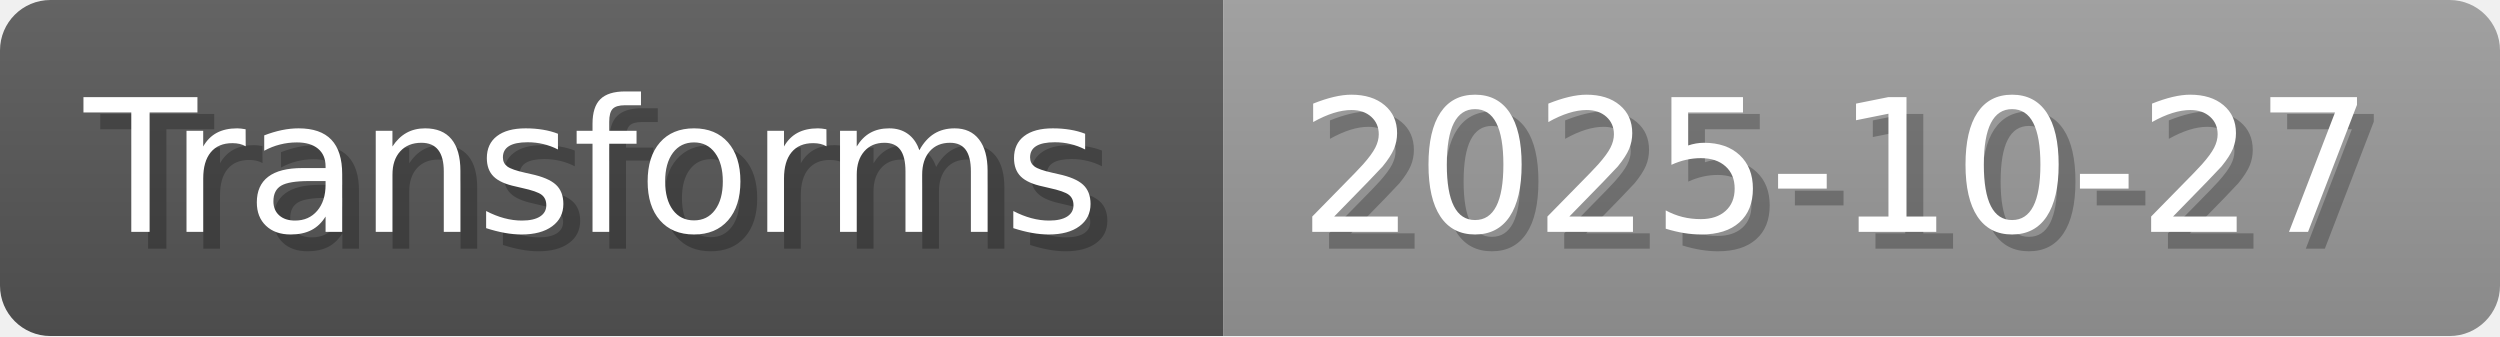
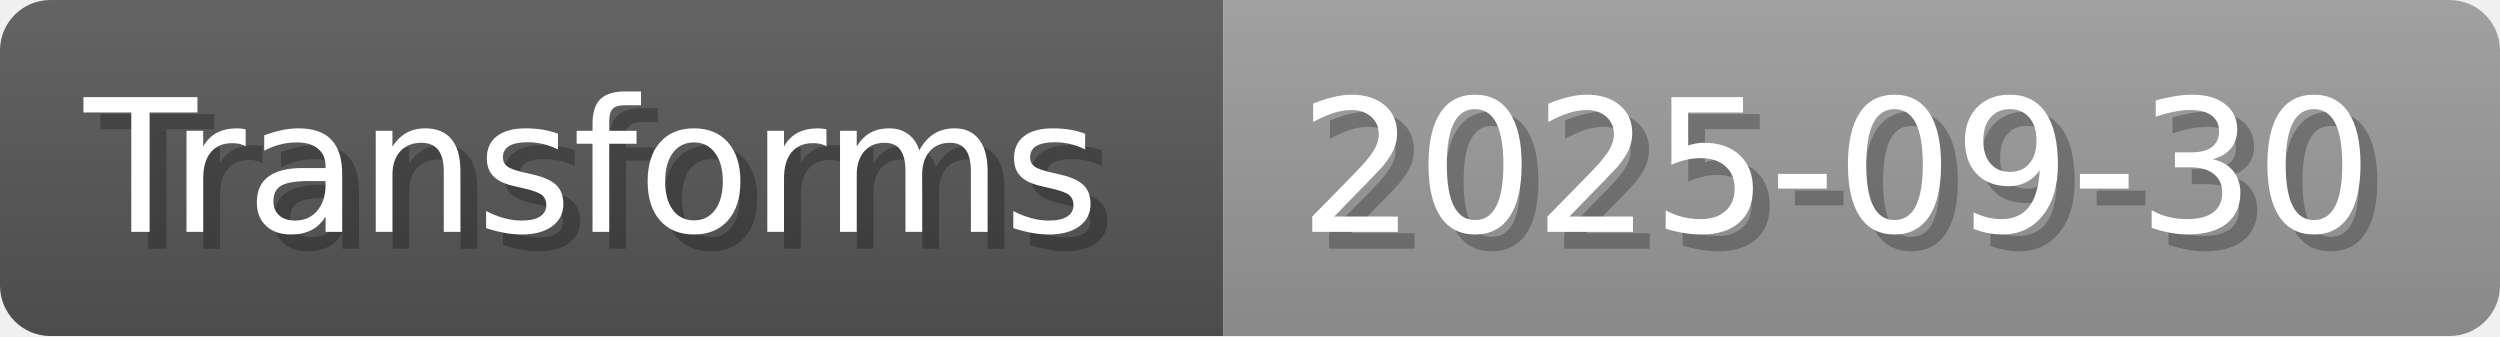
- <svg xmlns="http://www.w3.org/2000/svg" width="148.8" height="20" viewBox="0 0 1488 200" role="img" aria-label="Transforms: 2025-10-27">
+ <svg xmlns="http://www.w3.org/2000/svg" width="148.8" height="20" viewBox="0 0 1488 200" role="img" aria-label="Transforms: 2025-09-30">
  <linearGradient id="a" x2="0" y2="100%">
    <stop offset="0" stop-opacity=".1" stop-color="#EEE" />
    <stop offset="1" stop-opacity=".1" />
  </linearGradient>
  <mask id="m">
    <rect width="1488" height="200" rx="30" fill="#FFF" />
  </mask>
  <g mask="url(#m)">
    <rect width="728" height="200" fill="#555" />
    <rect width="760" height="200" fill="#999" x="728" />
    <rect width="1488" height="200" fill="url(#a)" />
  </g>
  <g aria-hidden="true" fill="#fff" text-anchor="start" font-family="Verdana,DejaVu Sans,sans-serif" font-size="110">
    <text x="60" y="148" textLength="628" fill="#000" opacity="0.25">Transforms</text>
    <text x="50" y="138" textLength="628">Transforms</text>
-     <text x="783" y="148" textLength="660" fill="#000" opacity="0.25">2025-10-27</text>
-     <text x="773" y="138" textLength="660">2025-10-27</text>
+     <text x="783" y="148" textLength="660" fill="#000" opacity="0.25">2025-09-30</text>
+     <text x="773" y="138" textLength="660">2025-09-30</text>
  </g>
</svg>
